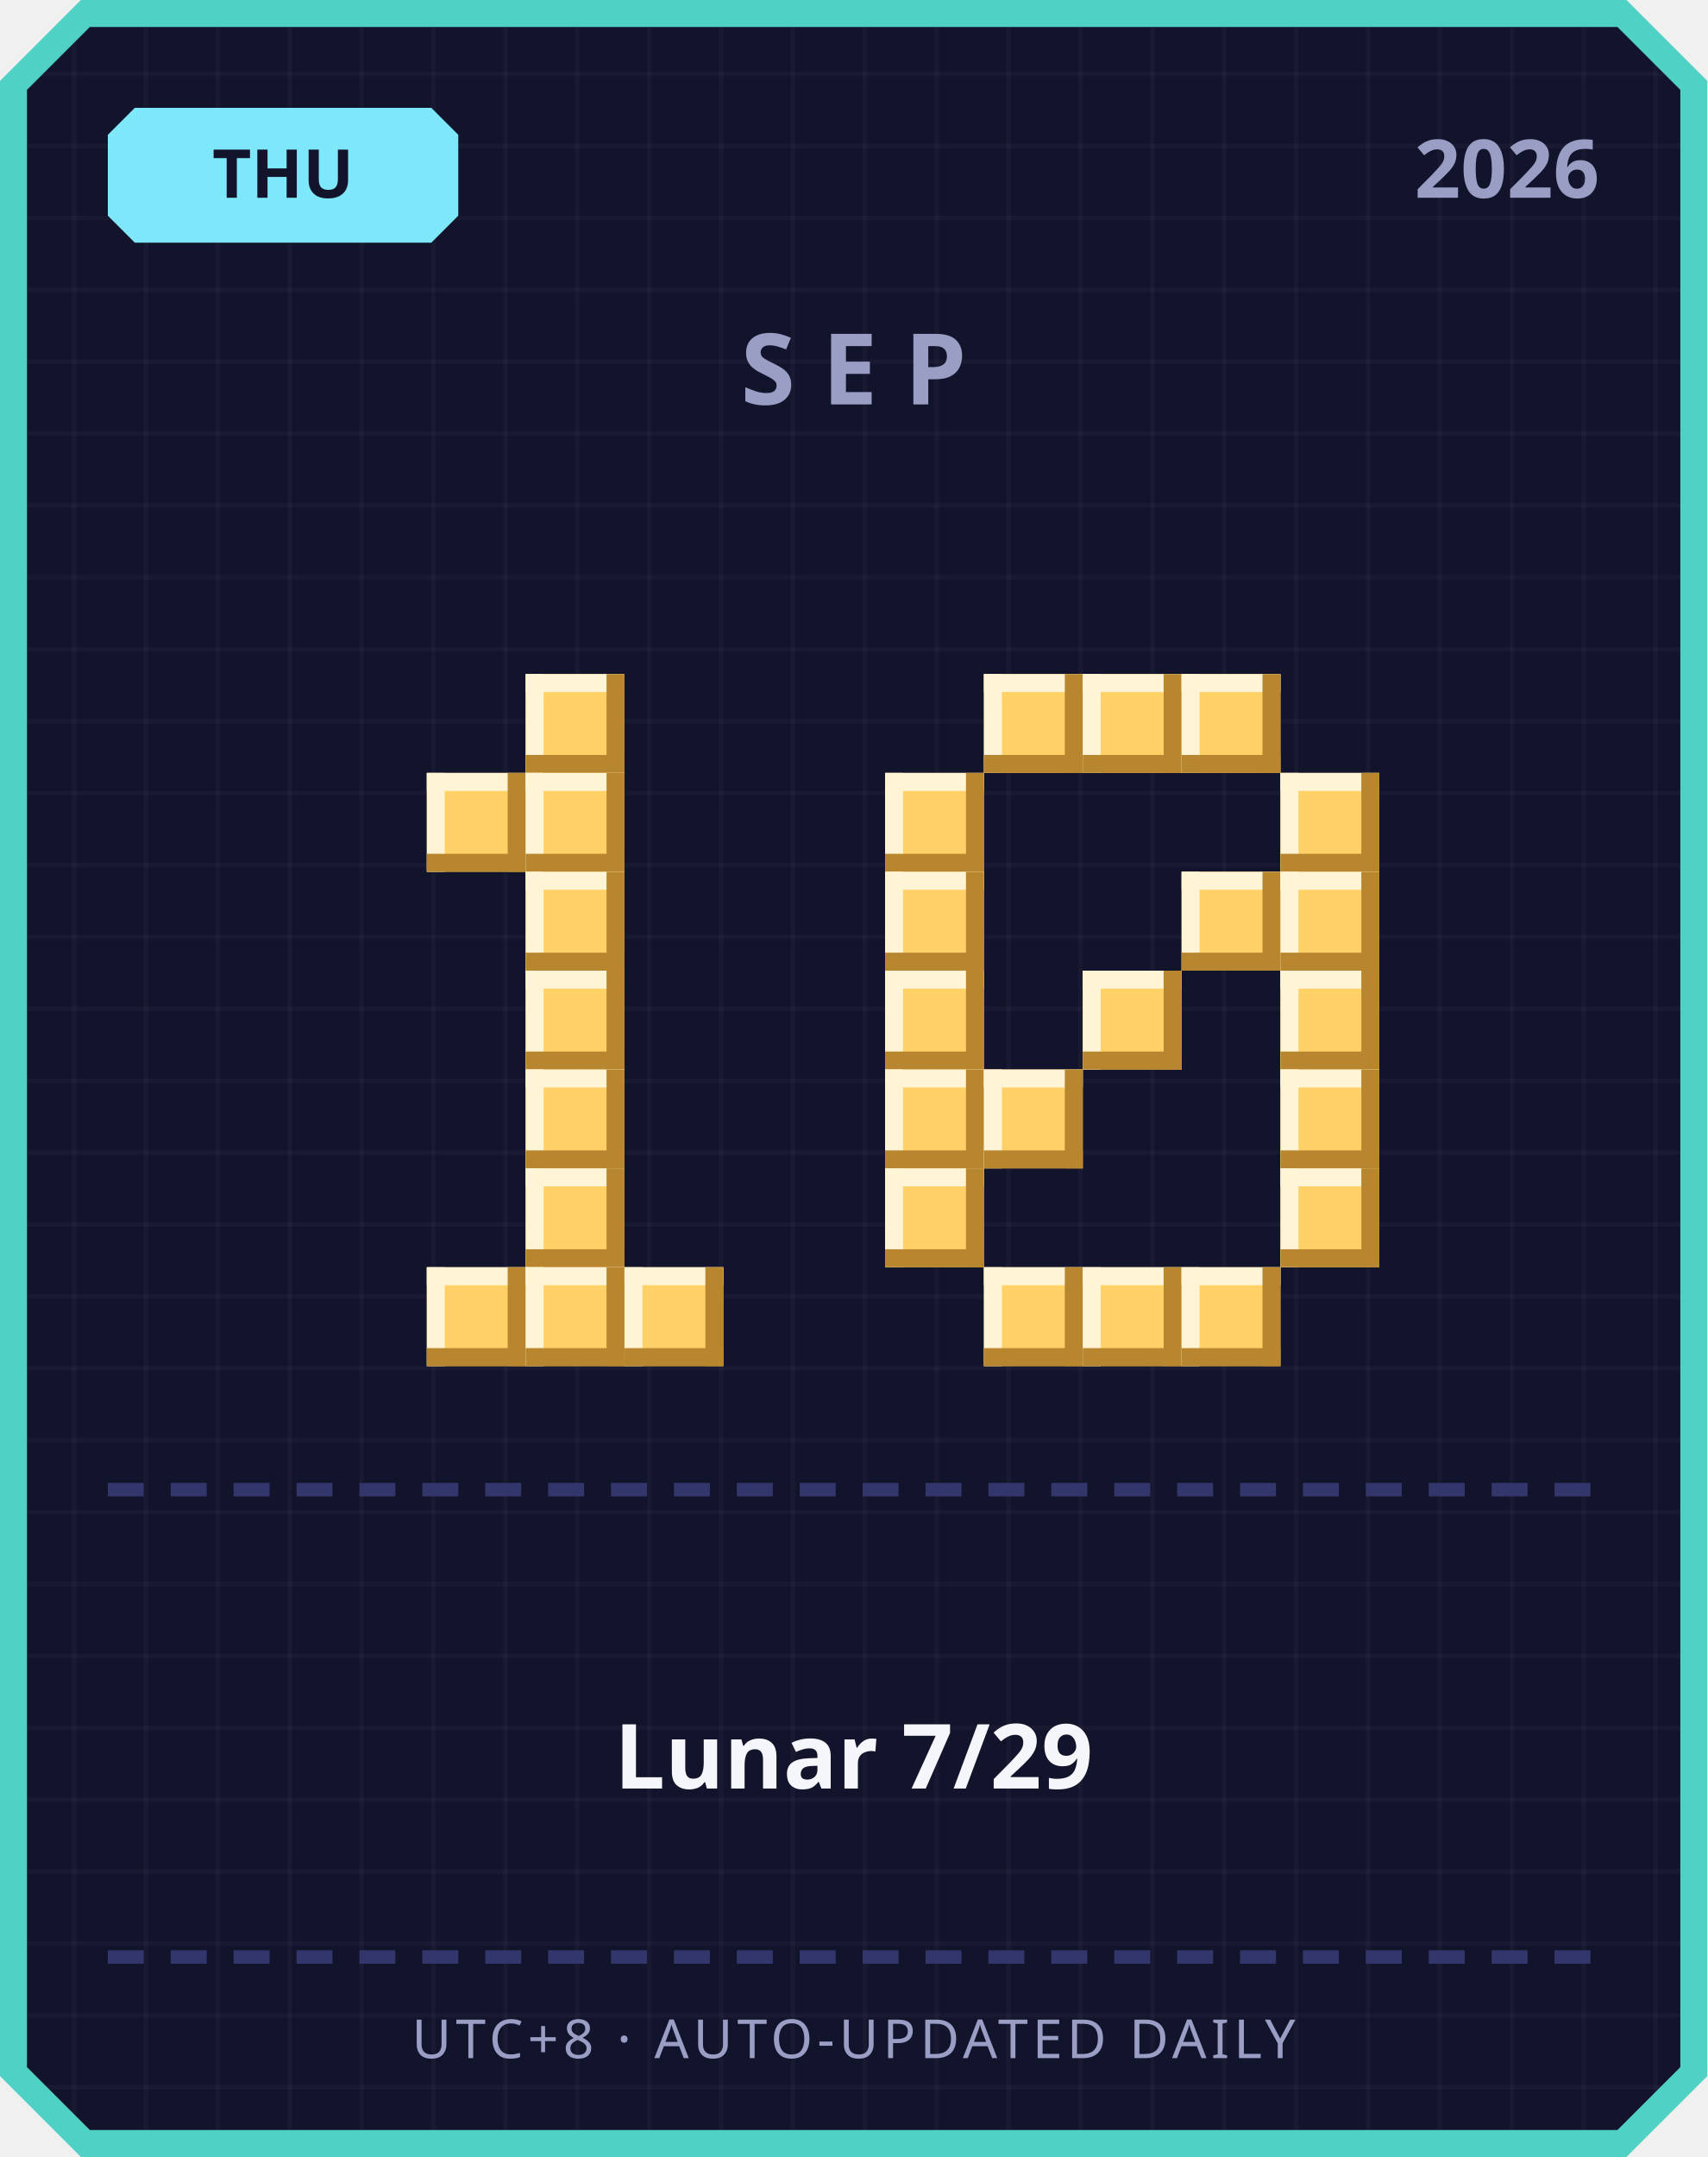
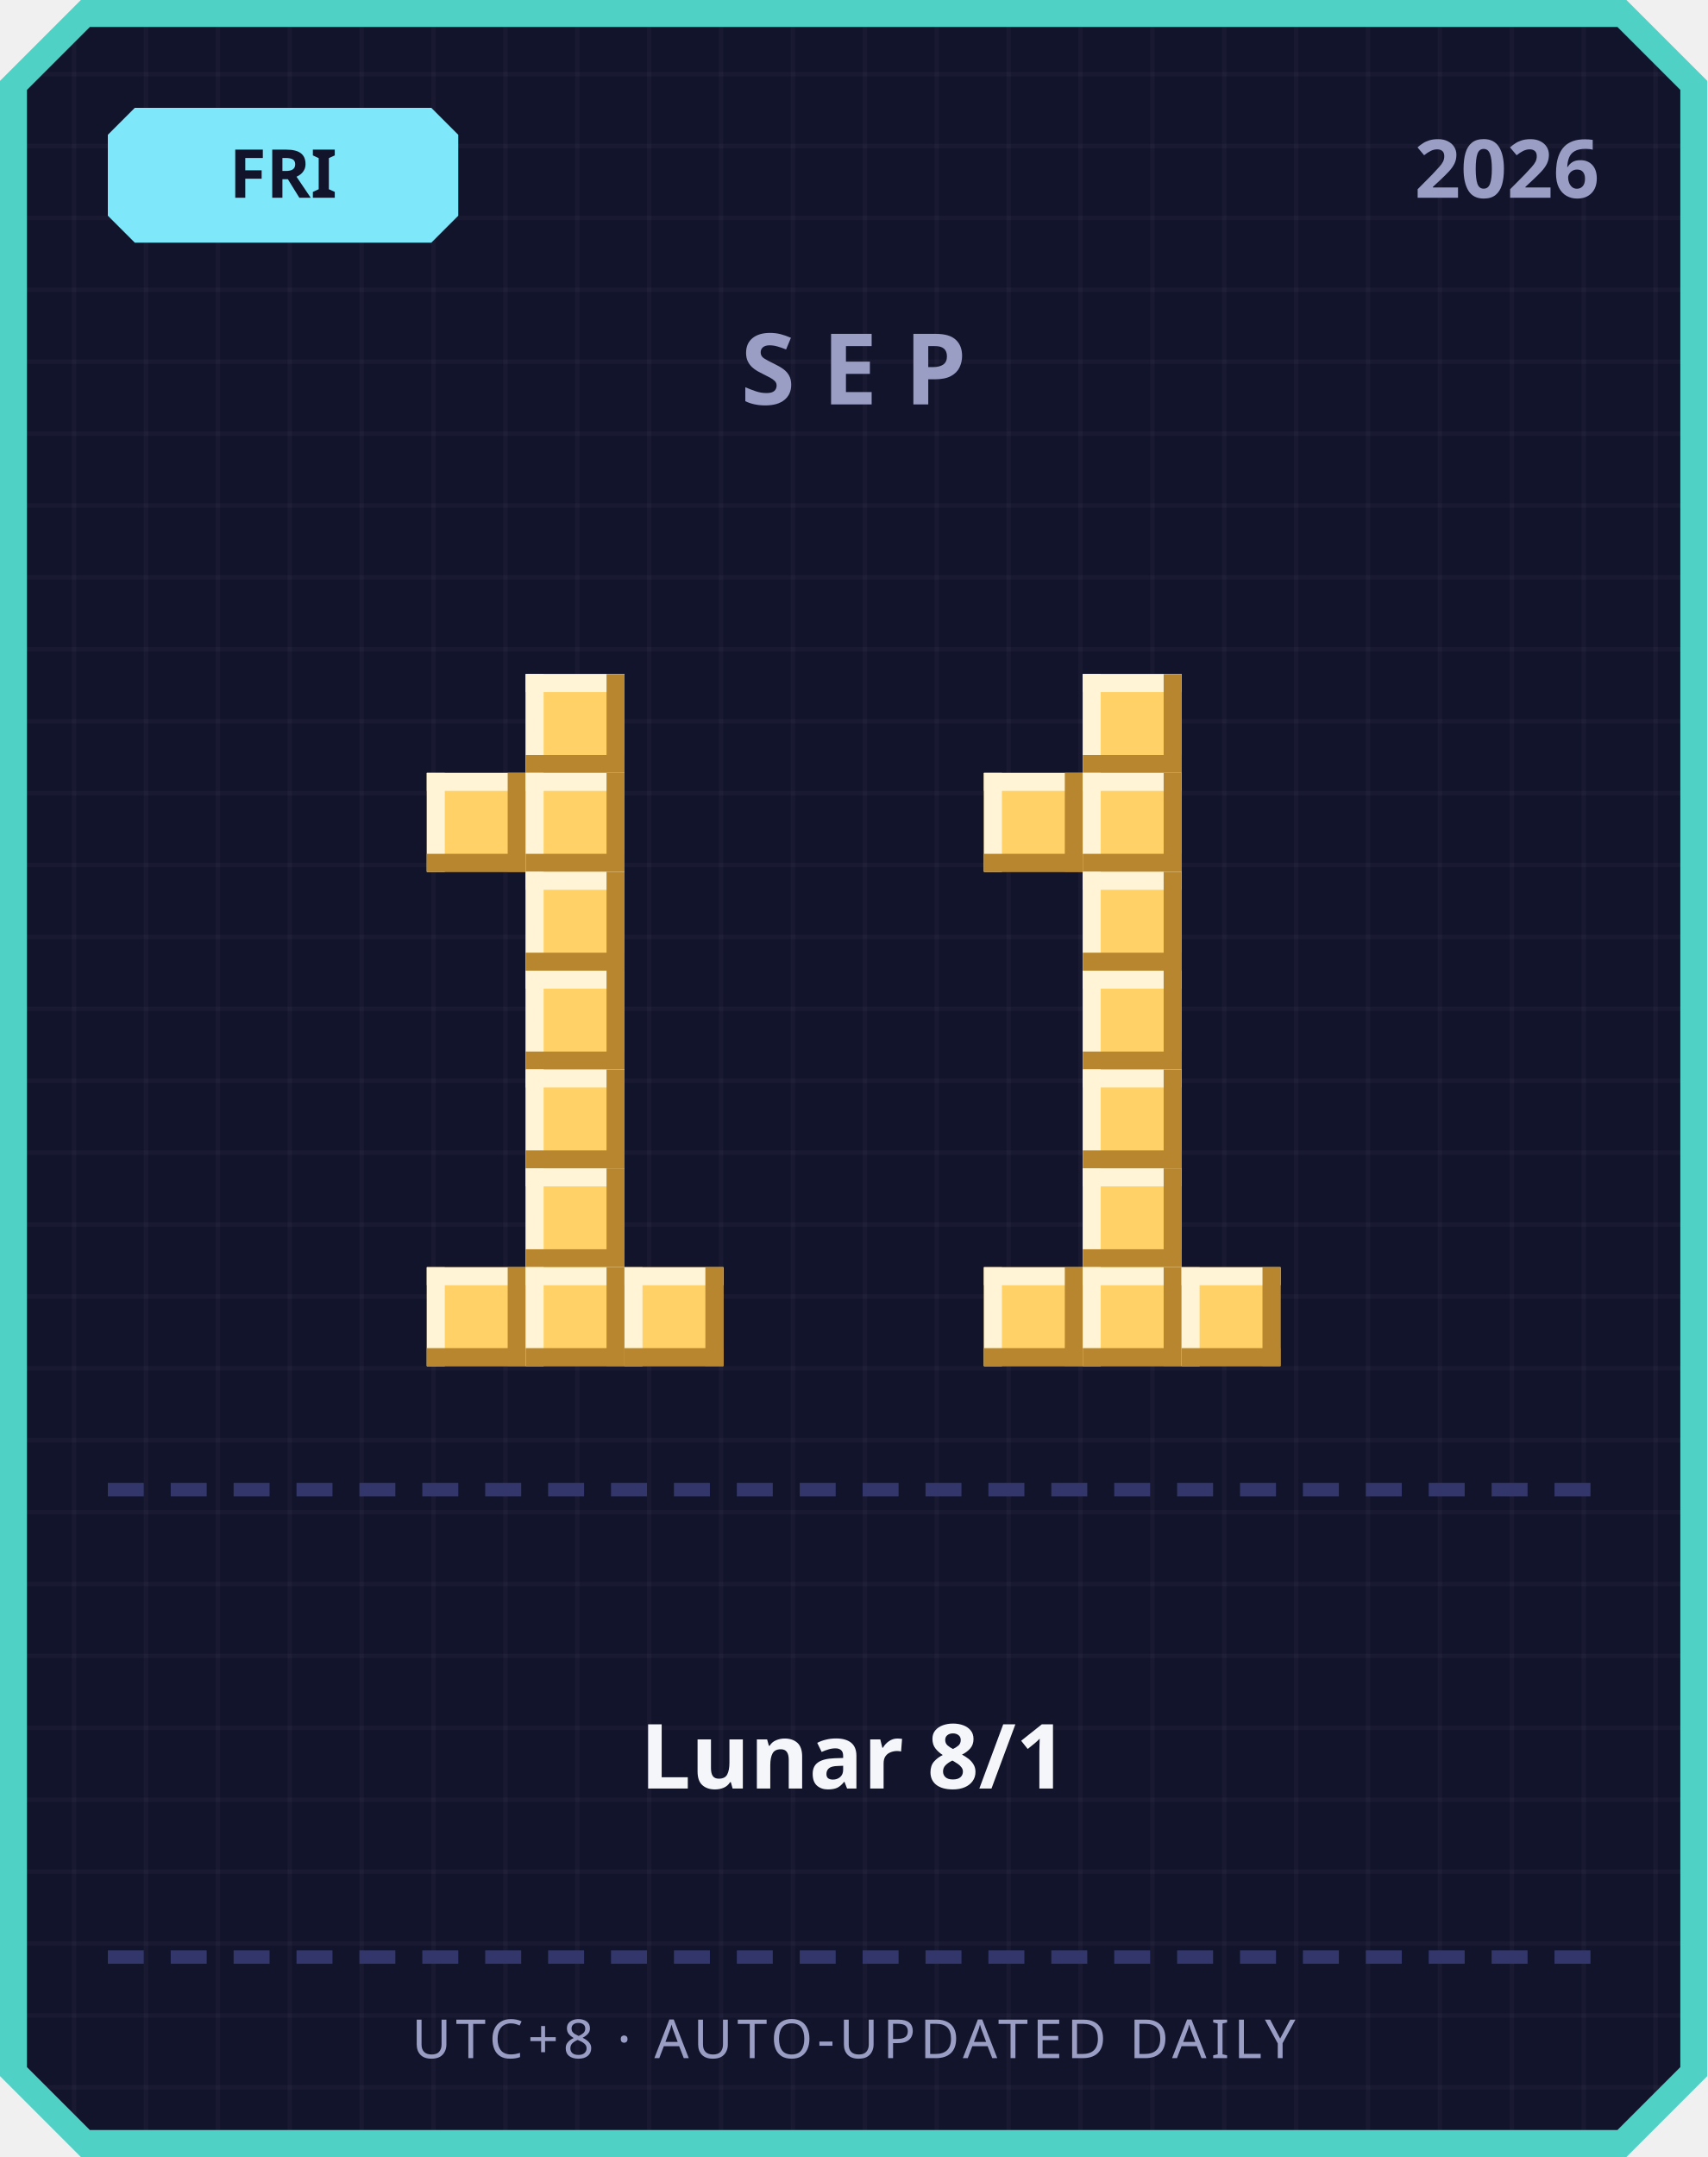
<svg xmlns="http://www.w3.org/2000/svg" width="380" height="480" viewBox="0 0 380 480">
  <defs>
    <pattern id="grid" width="16" height="16" patternUnits="userSpaceOnUse">
      <rect width="16" height="16" fill="#12142b" />
      <rect width="1" height="16" fill="#ffffff" opacity="0.03" />
      <rect width="16" height="1" fill="#ffffff" opacity="0.03" />
    </pattern>
  </defs>
  <path d="M 18,0 L 362,0 L 380,18 L 380,462 L 362,480 L 18,480 L 0,462 L 0,18 Z" fill="#4fd1c5" />
  <path d="M 20,6 L 360,6 L 374,20 L 374,460 L 360,474 L 20,474 L 6,460 L 6,20 Z" fill="url(#grid)" />
  <path d="M 30,24 L 96,24 L 102,30 L 102,48 L 96,54 L 30,54 L 24,48 L 24,30 Z" fill="#7ee8fa" />
-   <text x="63" y="44" text-anchor="middle" font-family="'Segoe UI', sans-serif" font-size="15" font-weight="700" fill="#12142b">THU</text>
+   <text x="63" y="44" text-anchor="middle" font-family="'Segoe UI', sans-serif" font-size="15" font-weight="700" fill="#12142b">FRI</text>
  <text x="356" y="44" text-anchor="end" font-family="'Segoe UI', sans-serif" font-size="18" font-weight="700" fill="#9a9dc4">2026</text>
  <text x="190" y="90" text-anchor="middle" font-family="'Segoe UI', sans-serif" font-size="22" font-weight="700" letter-spacing="6" fill="#9a9dc4">SEP</text>
  <rect x="117" y="150" width="22" height="22" fill="#ffd166" />
  <rect x="117" y="150" width="22" height="4" fill="#fff4d6" />
  <rect x="117" y="150" width="4" height="22" fill="#fff4d6" />
  <rect x="117" y="168" width="22" height="4" fill="#b8862e" />
  <rect x="135" y="150" width="4" height="22" fill="#b8862e" />
  <rect x="95" y="172" width="22" height="22" fill="#ffd166" />
  <rect x="95" y="172" width="22" height="4" fill="#fff4d6" />
  <rect x="95" y="172" width="4" height="22" fill="#fff4d6" />
  <rect x="95" y="190" width="22" height="4" fill="#b8862e" />
  <rect x="113" y="172" width="4" height="22" fill="#b8862e" />
  <rect x="117" y="172" width="22" height="22" fill="#ffd166" />
  <rect x="117" y="172" width="22" height="4" fill="#fff4d6" />
  <rect x="117" y="172" width="4" height="22" fill="#fff4d6" />
  <rect x="117" y="190" width="22" height="4" fill="#b8862e" />
  <rect x="135" y="172" width="4" height="22" fill="#b8862e" />
  <rect x="117" y="194" width="22" height="22" fill="#ffd166" />
  <rect x="117" y="194" width="22" height="4" fill="#fff4d6" />
  <rect x="117" y="194" width="4" height="22" fill="#fff4d6" />
  <rect x="117" y="212" width="22" height="4" fill="#b8862e" />
  <rect x="135" y="194" width="4" height="22" fill="#b8862e" />
  <rect x="117" y="216" width="22" height="22" fill="#ffd166" />
  <rect x="117" y="216" width="22" height="4" fill="#fff4d6" />
  <rect x="117" y="216" width="4" height="22" fill="#fff4d6" />
  <rect x="117" y="234" width="22" height="4" fill="#b8862e" />
  <rect x="135" y="216" width="4" height="22" fill="#b8862e" />
  <rect x="117" y="238" width="22" height="22" fill="#ffd166" />
  <rect x="117" y="238" width="22" height="4" fill="#fff4d6" />
  <rect x="117" y="238" width="4" height="22" fill="#fff4d6" />
  <rect x="117" y="256" width="22" height="4" fill="#b8862e" />
  <rect x="135" y="238" width="4" height="22" fill="#b8862e" />
  <rect x="117" y="260" width="22" height="22" fill="#ffd166" />
  <rect x="117" y="260" width="22" height="4" fill="#fff4d6" />
  <rect x="117" y="260" width="4" height="22" fill="#fff4d6" />
  <rect x="117" y="278" width="22" height="4" fill="#b8862e" />
  <rect x="135" y="260" width="4" height="22" fill="#b8862e" />
  <rect x="95" y="282" width="22" height="22" fill="#ffd166" />
  <rect x="95" y="282" width="22" height="4" fill="#fff4d6" />
  <rect x="95" y="282" width="4" height="22" fill="#fff4d6" />
  <rect x="95" y="300" width="22" height="4" fill="#b8862e" />
  <rect x="113" y="282" width="4" height="22" fill="#b8862e" />
  <rect x="117" y="282" width="22" height="22" fill="#ffd166" />
  <rect x="117" y="282" width="22" height="4" fill="#fff4d6" />
  <rect x="117" y="282" width="4" height="22" fill="#fff4d6" />
  <rect x="117" y="300" width="22" height="4" fill="#b8862e" />
  <rect x="135" y="282" width="4" height="22" fill="#b8862e" />
  <rect x="139" y="282" width="22" height="22" fill="#ffd166" />
  <rect x="139" y="282" width="22" height="4" fill="#fff4d6" />
  <rect x="139" y="282" width="4" height="22" fill="#fff4d6" />
  <rect x="139" y="300" width="22" height="4" fill="#b8862e" />
  <rect x="157" y="282" width="4" height="22" fill="#b8862e" />
-   <rect x="219" y="150" width="22" height="22" fill="#ffd166" />
-   <rect x="219" y="150" width="22" height="4" fill="#fff4d6" />
-   <rect x="219" y="150" width="4" height="22" fill="#fff4d6" />
-   <rect x="219" y="168" width="22" height="4" fill="#b8862e" />
-   <rect x="237" y="150" width="4" height="22" fill="#b8862e" />
  <rect x="241" y="150" width="22" height="22" fill="#ffd166" />
  <rect x="241" y="150" width="22" height="4" fill="#fff4d6" />
  <rect x="241" y="150" width="4" height="22" fill="#fff4d6" />
  <rect x="241" y="168" width="22" height="4" fill="#b8862e" />
  <rect x="259" y="150" width="4" height="22" fill="#b8862e" />
-   <rect x="263" y="150" width="22" height="22" fill="#ffd166" />
-   <rect x="263" y="150" width="22" height="4" fill="#fff4d6" />
-   <rect x="263" y="150" width="4" height="22" fill="#fff4d6" />
-   <rect x="263" y="168" width="22" height="4" fill="#b8862e" />
-   <rect x="281" y="150" width="4" height="22" fill="#b8862e" />
-   <rect x="197" y="172" width="22" height="22" fill="#ffd166" />
-   <rect x="197" y="172" width="22" height="4" fill="#fff4d6" />
-   <rect x="197" y="172" width="4" height="22" fill="#fff4d6" />
-   <rect x="197" y="190" width="22" height="4" fill="#b8862e" />
-   <rect x="215" y="172" width="4" height="22" fill="#b8862e" />
-   <rect x="285" y="172" width="22" height="22" fill="#ffd166" />
-   <rect x="285" y="172" width="22" height="4" fill="#fff4d6" />
-   <rect x="285" y="172" width="4" height="22" fill="#fff4d6" />
-   <rect x="285" y="190" width="22" height="4" fill="#b8862e" />
-   <rect x="303" y="172" width="4" height="22" fill="#b8862e" />
-   <rect x="197" y="194" width="22" height="22" fill="#ffd166" />
-   <rect x="197" y="194" width="22" height="4" fill="#fff4d6" />
-   <rect x="197" y="194" width="4" height="22" fill="#fff4d6" />
-   <rect x="197" y="212" width="22" height="4" fill="#b8862e" />
-   <rect x="215" y="194" width="4" height="22" fill="#b8862e" />
-   <rect x="263" y="194" width="22" height="22" fill="#ffd166" />
-   <rect x="263" y="194" width="22" height="4" fill="#fff4d6" />
-   <rect x="263" y="194" width="4" height="22" fill="#fff4d6" />
-   <rect x="263" y="212" width="22" height="4" fill="#b8862e" />
-   <rect x="281" y="194" width="4" height="22" fill="#b8862e" />
-   <rect x="285" y="194" width="22" height="22" fill="#ffd166" />
-   <rect x="285" y="194" width="22" height="4" fill="#fff4d6" />
-   <rect x="285" y="194" width="4" height="22" fill="#fff4d6" />
-   <rect x="285" y="212" width="22" height="4" fill="#b8862e" />
-   <rect x="303" y="194" width="4" height="22" fill="#b8862e" />
-   <rect x="197" y="216" width="22" height="22" fill="#ffd166" />
-   <rect x="197" y="216" width="22" height="4" fill="#fff4d6" />
-   <rect x="197" y="216" width="4" height="22" fill="#fff4d6" />
-   <rect x="197" y="234" width="22" height="4" fill="#b8862e" />
-   <rect x="215" y="216" width="4" height="22" fill="#b8862e" />
+   <rect x="219" y="172" width="22" height="22" fill="#ffd166" />
+   <rect x="219" y="172" width="22" height="4" fill="#fff4d6" />
+   <rect x="219" y="172" width="4" height="22" fill="#fff4d6" />
+   <rect x="219" y="190" width="22" height="4" fill="#b8862e" />
+   <rect x="237" y="172" width="4" height="22" fill="#b8862e" />
+   <rect x="241" y="172" width="22" height="22" fill="#ffd166" />
+   <rect x="241" y="172" width="22" height="4" fill="#fff4d6" />
+   <rect x="241" y="172" width="4" height="22" fill="#fff4d6" />
+   <rect x="241" y="190" width="22" height="4" fill="#b8862e" />
+   <rect x="259" y="172" width="4" height="22" fill="#b8862e" />
+   <rect x="241" y="194" width="22" height="22" fill="#ffd166" />
+   <rect x="241" y="194" width="22" height="4" fill="#fff4d6" />
+   <rect x="241" y="194" width="4" height="22" fill="#fff4d6" />
+   <rect x="241" y="212" width="22" height="4" fill="#b8862e" />
+   <rect x="259" y="194" width="4" height="22" fill="#b8862e" />
  <rect x="241" y="216" width="22" height="22" fill="#ffd166" />
  <rect x="241" y="216" width="22" height="4" fill="#fff4d6" />
  <rect x="241" y="216" width="4" height="22" fill="#fff4d6" />
  <rect x="241" y="234" width="22" height="4" fill="#b8862e" />
  <rect x="259" y="216" width="4" height="22" fill="#b8862e" />
-   <rect x="285" y="216" width="22" height="22" fill="#ffd166" />
-   <rect x="285" y="216" width="22" height="4" fill="#fff4d6" />
-   <rect x="285" y="216" width="4" height="22" fill="#fff4d6" />
-   <rect x="285" y="234" width="22" height="4" fill="#b8862e" />
-   <rect x="303" y="216" width="4" height="22" fill="#b8862e" />
-   <rect x="197" y="238" width="22" height="22" fill="#ffd166" />
-   <rect x="197" y="238" width="22" height="4" fill="#fff4d6" />
-   <rect x="197" y="238" width="4" height="22" fill="#fff4d6" />
-   <rect x="197" y="256" width="22" height="4" fill="#b8862e" />
-   <rect x="215" y="238" width="4" height="22" fill="#b8862e" />
-   <rect x="219" y="238" width="22" height="22" fill="#ffd166" />
-   <rect x="219" y="238" width="22" height="4" fill="#fff4d6" />
-   <rect x="219" y="238" width="4" height="22" fill="#fff4d6" />
-   <rect x="219" y="256" width="22" height="4" fill="#b8862e" />
-   <rect x="237" y="238" width="4" height="22" fill="#b8862e" />
-   <rect x="285" y="238" width="22" height="22" fill="#ffd166" />
-   <rect x="285" y="238" width="22" height="4" fill="#fff4d6" />
-   <rect x="285" y="238" width="4" height="22" fill="#fff4d6" />
-   <rect x="285" y="256" width="22" height="4" fill="#b8862e" />
-   <rect x="303" y="238" width="4" height="22" fill="#b8862e" />
-   <rect x="197" y="260" width="22" height="22" fill="#ffd166" />
-   <rect x="197" y="260" width="22" height="4" fill="#fff4d6" />
-   <rect x="197" y="260" width="4" height="22" fill="#fff4d6" />
-   <rect x="197" y="278" width="22" height="4" fill="#b8862e" />
-   <rect x="215" y="260" width="4" height="22" fill="#b8862e" />
-   <rect x="285" y="260" width="22" height="22" fill="#ffd166" />
-   <rect x="285" y="260" width="22" height="4" fill="#fff4d6" />
-   <rect x="285" y="260" width="4" height="22" fill="#fff4d6" />
-   <rect x="285" y="278" width="22" height="4" fill="#b8862e" />
-   <rect x="303" y="260" width="4" height="22" fill="#b8862e" />
+   <rect x="241" y="238" width="22" height="22" fill="#ffd166" />
+   <rect x="241" y="238" width="22" height="4" fill="#fff4d6" />
+   <rect x="241" y="238" width="4" height="22" fill="#fff4d6" />
+   <rect x="241" y="256" width="22" height="4" fill="#b8862e" />
+   <rect x="259" y="238" width="4" height="22" fill="#b8862e" />
+   <rect x="241" y="260" width="22" height="22" fill="#ffd166" />
+   <rect x="241" y="260" width="22" height="4" fill="#fff4d6" />
+   <rect x="241" y="260" width="4" height="22" fill="#fff4d6" />
+   <rect x="241" y="278" width="22" height="4" fill="#b8862e" />
+   <rect x="259" y="260" width="4" height="22" fill="#b8862e" />
  <rect x="219" y="282" width="22" height="22" fill="#ffd166" />
  <rect x="219" y="282" width="22" height="4" fill="#fff4d6" />
  <rect x="219" y="282" width="4" height="22" fill="#fff4d6" />
  <rect x="219" y="300" width="22" height="4" fill="#b8862e" />
  <rect x="237" y="282" width="4" height="22" fill="#b8862e" />
  <rect x="241" y="282" width="22" height="22" fill="#ffd166" />
  <rect x="241" y="282" width="22" height="4" fill="#fff4d6" />
  <rect x="241" y="282" width="4" height="22" fill="#fff4d6" />
  <rect x="241" y="300" width="22" height="4" fill="#b8862e" />
  <rect x="259" y="282" width="4" height="22" fill="#b8862e" />
  <rect x="263" y="282" width="22" height="22" fill="#ffd166" />
  <rect x="263" y="282" width="22" height="4" fill="#fff4d6" />
  <rect x="263" y="282" width="4" height="22" fill="#fff4d6" />
  <rect x="263" y="300" width="22" height="4" fill="#b8862e" />
  <rect x="281" y="282" width="4" height="22" fill="#b8862e" />
  <rect x="24" y="330" width="8" height="3" fill="#33366b" />
  <rect x="38" y="330" width="8" height="3" fill="#33366b" />
  <rect x="52" y="330" width="8" height="3" fill="#33366b" />
  <rect x="66" y="330" width="8" height="3" fill="#33366b" />
  <rect x="80" y="330" width="8" height="3" fill="#33366b" />
  <rect x="94" y="330" width="8" height="3" fill="#33366b" />
  <rect x="108" y="330" width="8" height="3" fill="#33366b" />
  <rect x="122" y="330" width="8" height="3" fill="#33366b" />
  <rect x="136" y="330" width="8" height="3" fill="#33366b" />
  <rect x="150" y="330" width="8" height="3" fill="#33366b" />
  <rect x="164" y="330" width="8" height="3" fill="#33366b" />
  <rect x="178" y="330" width="8" height="3" fill="#33366b" />
  <rect x="192" y="330" width="8" height="3" fill="#33366b" />
  <rect x="206" y="330" width="8" height="3" fill="#33366b" />
  <rect x="220" y="330" width="8" height="3" fill="#33366b" />
  <rect x="234" y="330" width="8" height="3" fill="#33366b" />
  <rect x="248" y="330" width="8" height="3" fill="#33366b" />
  <rect x="262" y="330" width="8" height="3" fill="#33366b" />
  <rect x="276" y="330" width="8" height="3" fill="#33366b" />
  <rect x="290" y="330" width="8" height="3" fill="#33366b" />
  <rect x="304" y="330" width="8" height="3" fill="#33366b" />
  <rect x="318" y="330" width="8" height="3" fill="#33366b" />
  <rect x="332" y="330" width="8" height="3" fill="#33366b" />
  <rect x="346" y="330" width="8" height="3" fill="#33366b" />
-   <text x="190" y="398" text-anchor="middle" font-family="'Segoe UI', 'Microsoft JhengHei', sans-serif" font-size="20" font-weight="700" fill="#f5f6fa">Lunar 7/29</text>
+   <text x="190" y="398" text-anchor="middle" font-family="'Segoe UI', 'Microsoft JhengHei', sans-serif" font-size="20" font-weight="700" fill="#f5f6fa">Lunar 8/1</text>
  <rect x="24" y="434" width="8" height="3" fill="#33366b" />
  <rect x="38" y="434" width="8" height="3" fill="#33366b" />
  <rect x="52" y="434" width="8" height="3" fill="#33366b" />
  <rect x="66" y="434" width="8" height="3" fill="#33366b" />
  <rect x="80" y="434" width="8" height="3" fill="#33366b" />
  <rect x="94" y="434" width="8" height="3" fill="#33366b" />
  <rect x="108" y="434" width="8" height="3" fill="#33366b" />
  <rect x="122" y="434" width="8" height="3" fill="#33366b" />
  <rect x="136" y="434" width="8" height="3" fill="#33366b" />
  <rect x="150" y="434" width="8" height="3" fill="#33366b" />
  <rect x="164" y="434" width="8" height="3" fill="#33366b" />
  <rect x="178" y="434" width="8" height="3" fill="#33366b" />
  <rect x="192" y="434" width="8" height="3" fill="#33366b" />
  <rect x="206" y="434" width="8" height="3" fill="#33366b" />
  <rect x="220" y="434" width="8" height="3" fill="#33366b" />
  <rect x="234" y="434" width="8" height="3" fill="#33366b" />
  <rect x="248" y="434" width="8" height="3" fill="#33366b" />
  <rect x="262" y="434" width="8" height="3" fill="#33366b" />
  <rect x="276" y="434" width="8" height="3" fill="#33366b" />
  <rect x="290" y="434" width="8" height="3" fill="#33366b" />
  <rect x="304" y="434" width="8" height="3" fill="#33366b" />
  <rect x="318" y="434" width="8" height="3" fill="#33366b" />
  <rect x="332" y="434" width="8" height="3" fill="#33366b" />
  <rect x="346" y="434" width="8" height="3" fill="#33366b" />
  <text x="190" y="458" text-anchor="middle" font-family="'Segoe UI', sans-serif" font-size="12" letter-spacing="1" fill="#9a9dc4">UTC+8 · AUTO-UPDATED DAILY</text>
</svg>
